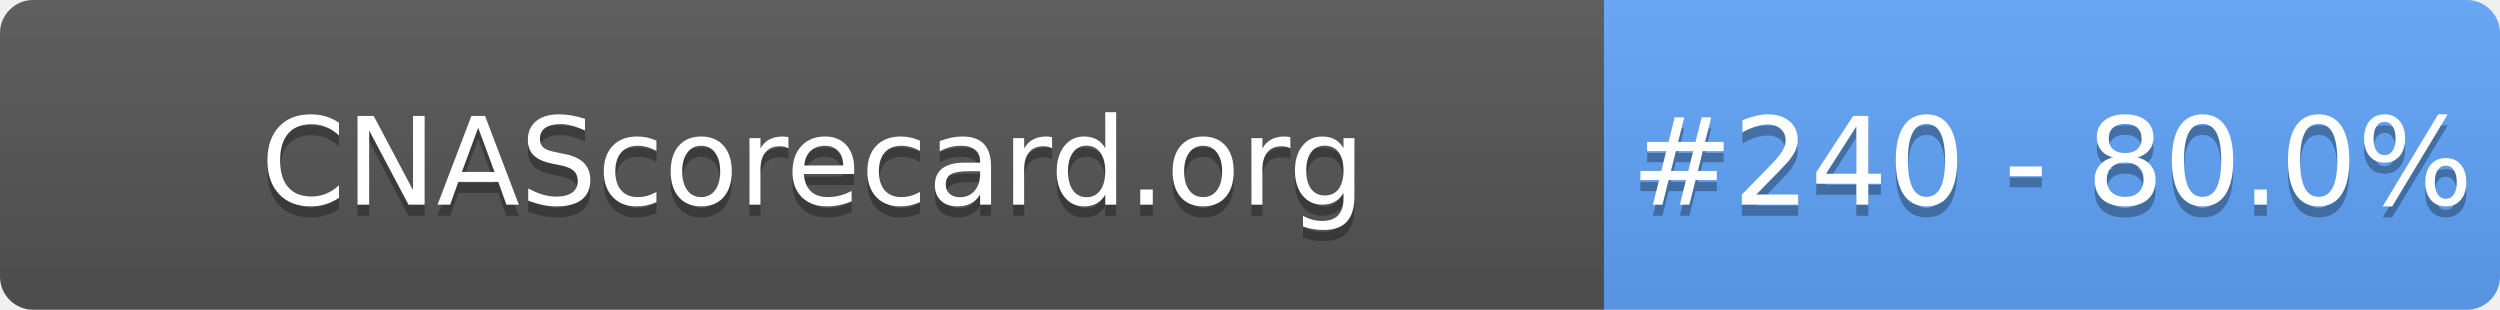
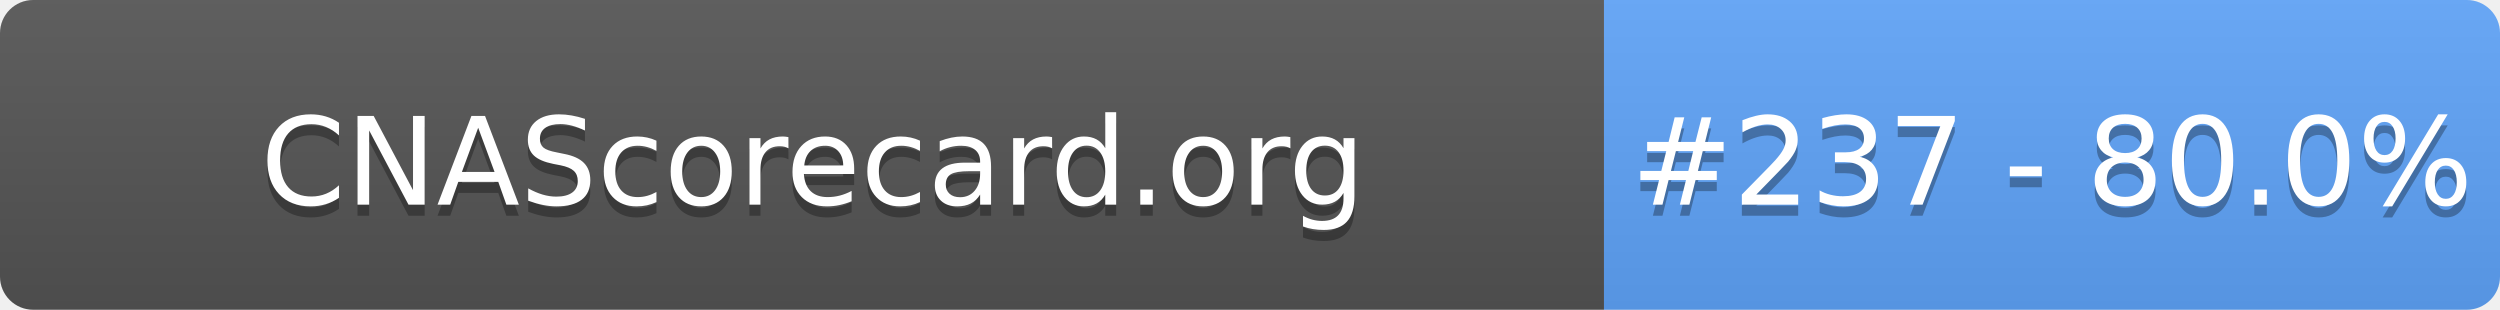
- <svg xmlns="http://www.w3.org/2000/svg" width="226" height="28" role="img" aria-label="CNAScorecard.org: #240 - 80.0%">
+ <svg xmlns="http://www.w3.org/2000/svg" width="226" height="28" role="img" aria-label="CNAScorecard.org: #237 - 80.0%">
  <linearGradient id="s" x2="0" y2="100%">
    <stop offset="0" stop-color="#bbb" stop-opacity=".1" />
    <stop offset="1" stop-opacity=".1" />
  </linearGradient>
  <clipPath id="r">
    <rect width="226" height="28" rx="3" fill="#fff" />
  </clipPath>
  <g clip-path="url(#r)">
    <rect width="145" height="28" fill="#555" />
    <rect x="145" width="81" height="28" fill="#60A5FA" />
    <rect width="226" height="28" fill="url(#s)" />
  </g>
  <g fill="#fff" text-anchor="middle" font-family="Verdana,Geneva,DejaVu Sans,sans-serif" text-rendering="geometricPrecision" font-size="110">
    <text aria-hidden="true" x="735" y="195" fill="#010101" fill-opacity=".3" transform="scale(.1)" textLength="1350">CNAScorecard.org</text>
    <text x="735" y="185" transform="scale(.1)" fill="#fff" textLength="1350">CNAScorecard.org</text>
-     <text aria-hidden="true" x="1855" y="195" fill="#010101" fill-opacity=".3" transform="scale(.1)" textLength="660">#240 - 80.0%</text>
-     <text x="1855" y="185" transform="scale(.1)" fill="#fff" textLength="660">#240 - 80.0%</text>
+     <text aria-hidden="true" x="1855" y="195" fill="#010101" fill-opacity=".3" transform="scale(.1)" textLength="660">#237 - 80.0%</text>
+     <text x="1855" y="185" transform="scale(.1)" fill="#fff" textLength="660">#237 - 80.0%</text>
  </g>
</svg>
